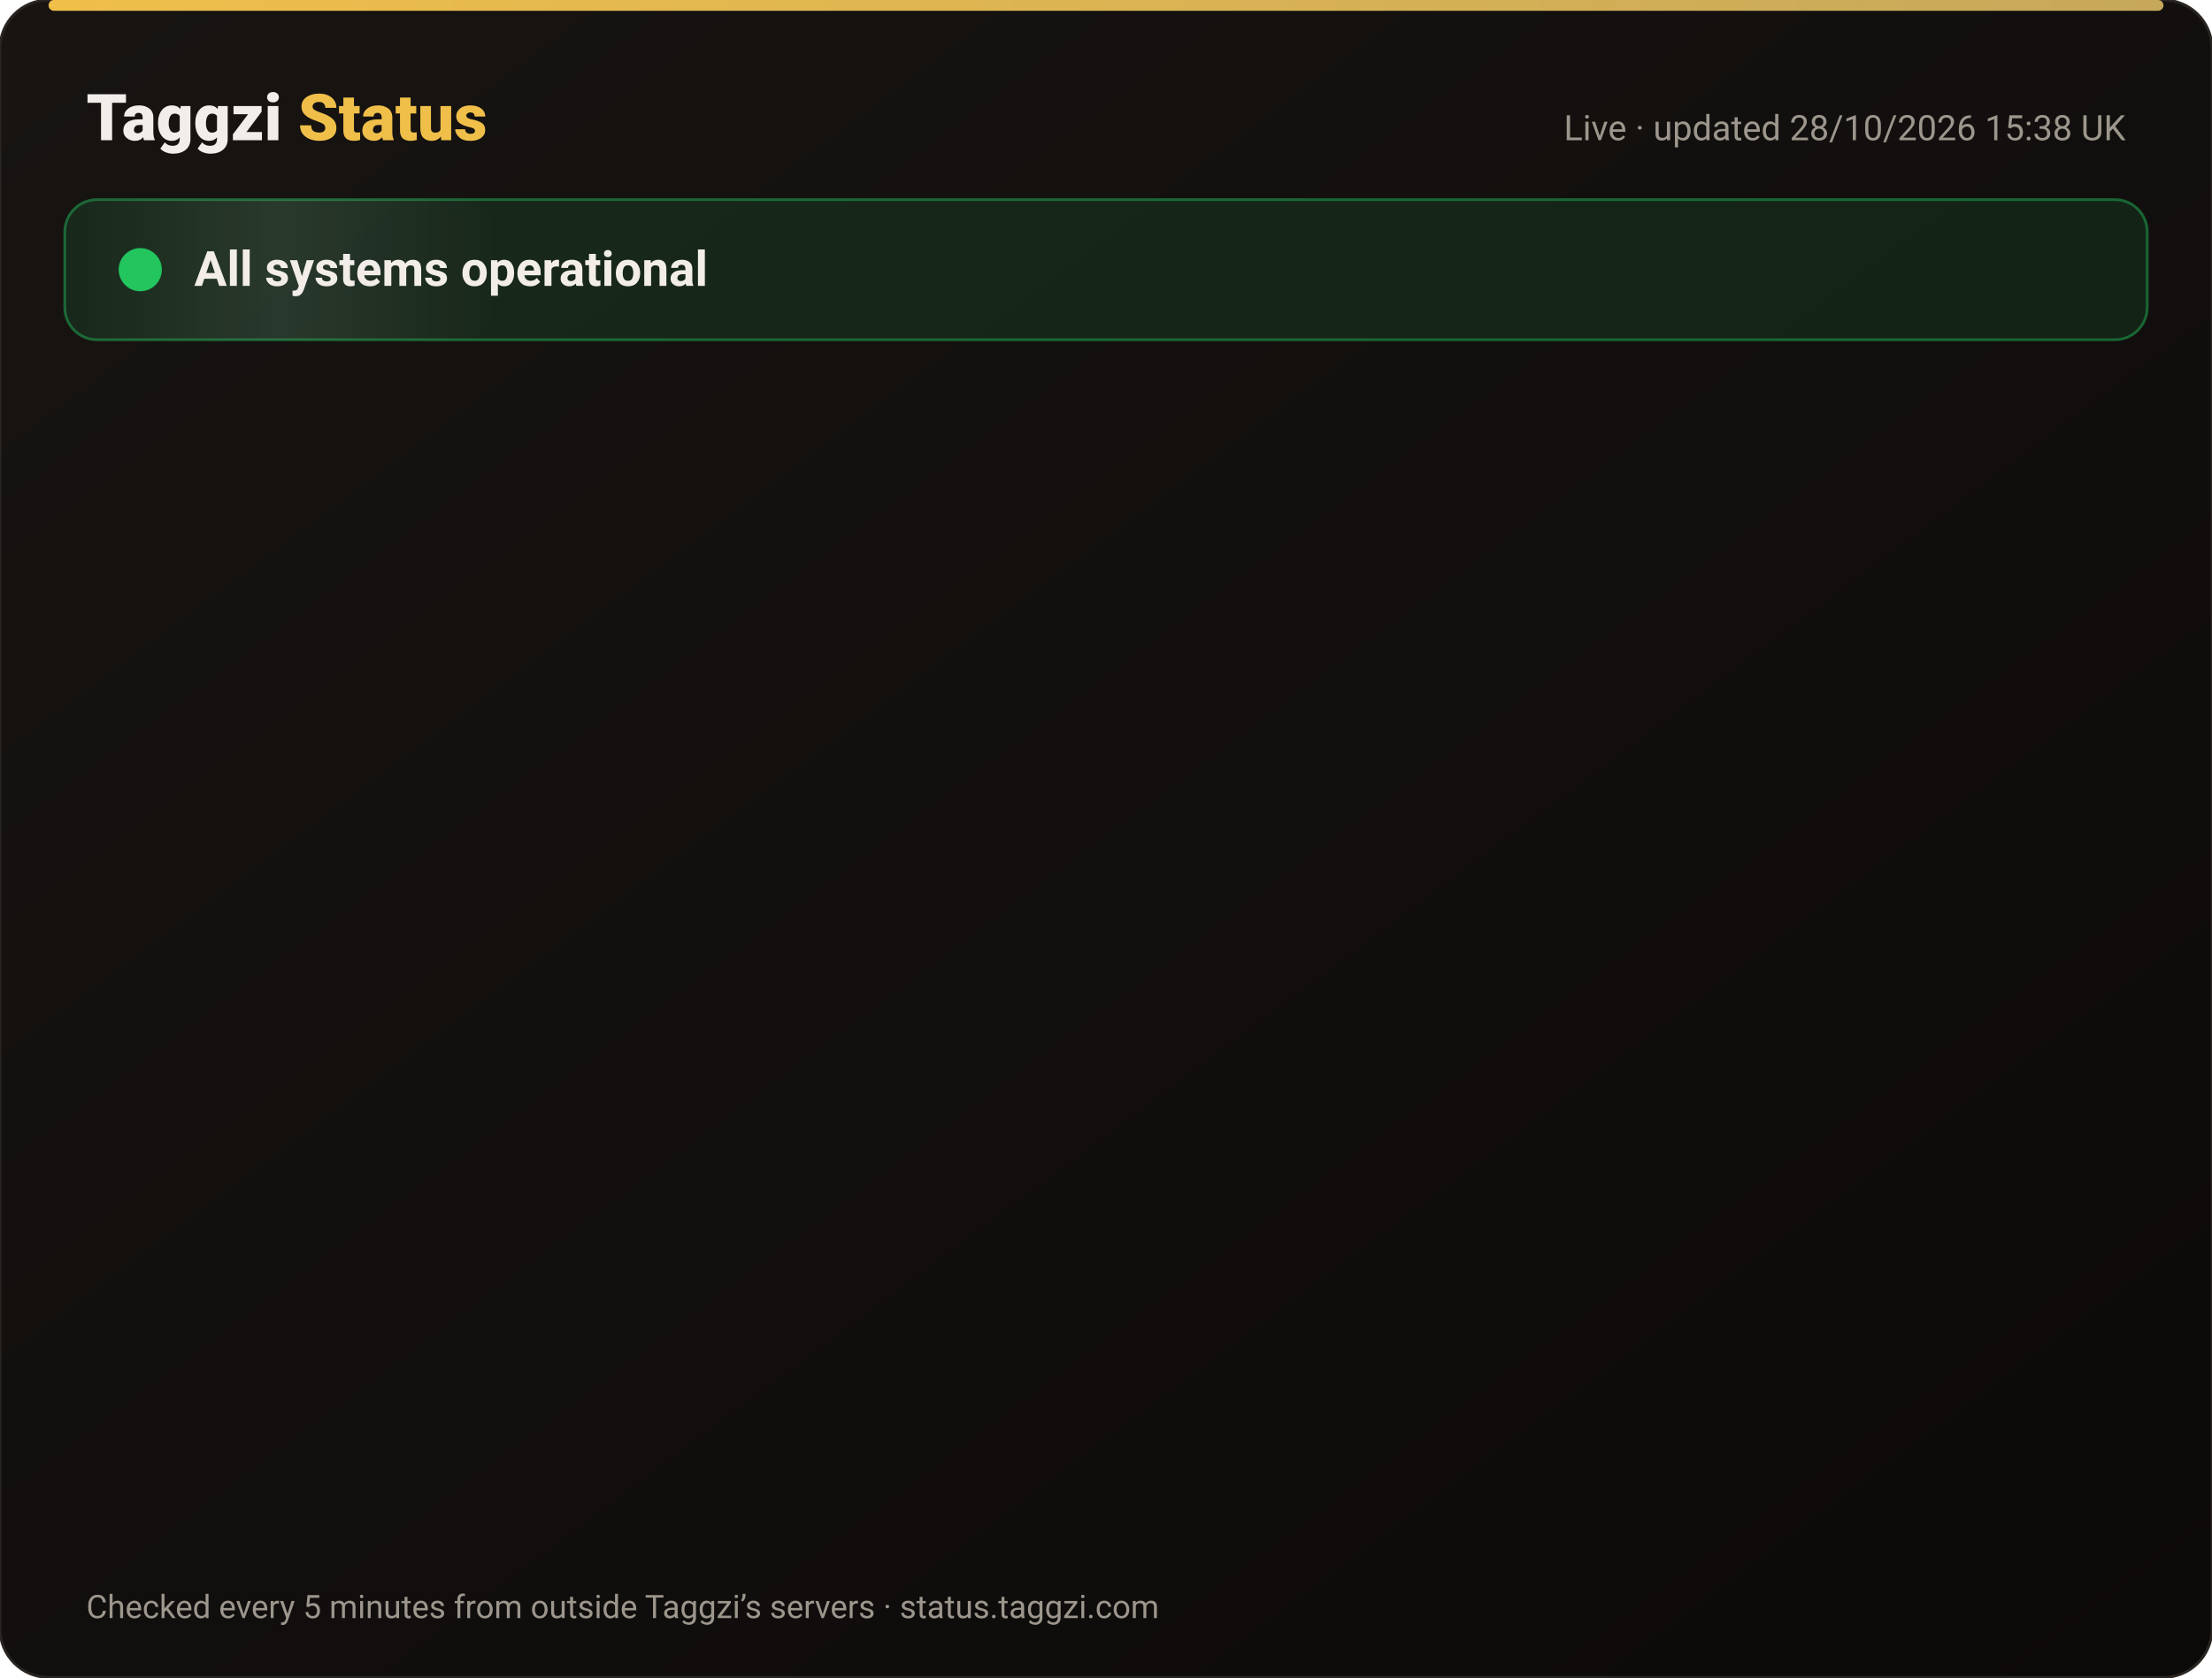
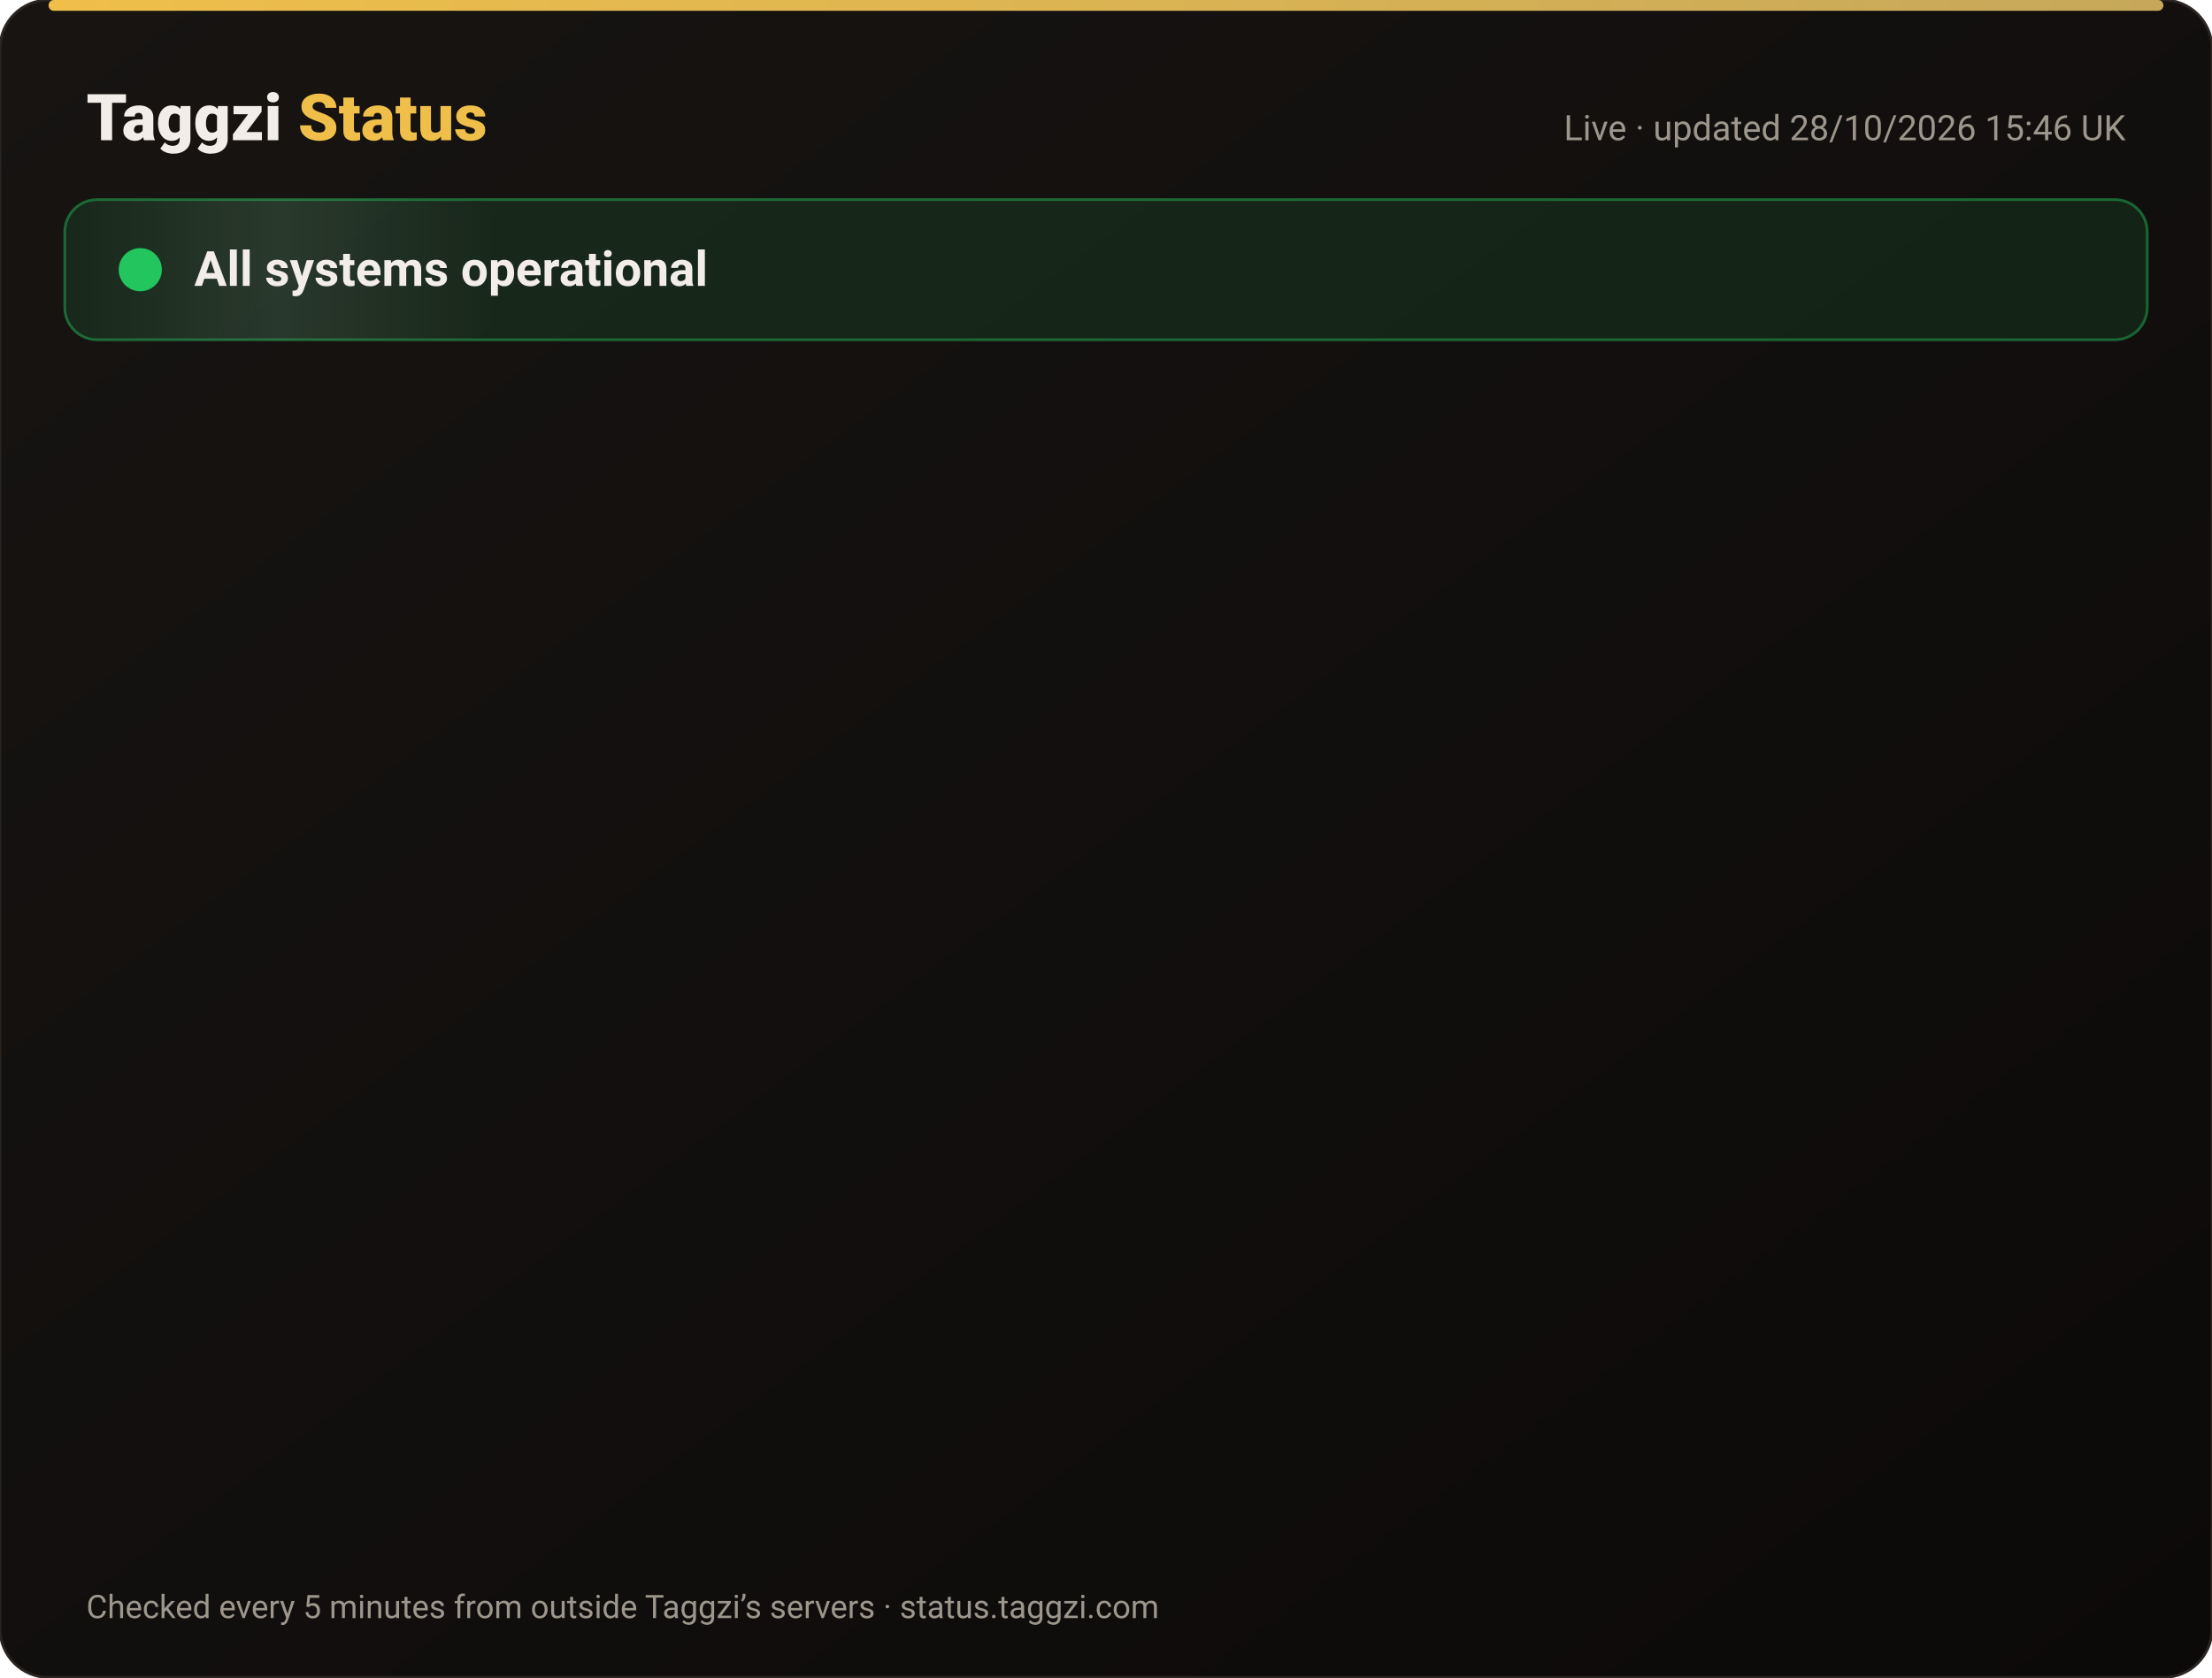
<svg xmlns="http://www.w3.org/2000/svg" width="820" height="622" viewBox="0 0 820 622" font-family="-apple-system,Segoe UI,Roboto,Helvetica,Arial,sans-serif">
  <defs>
    <linearGradient id="bg" x1="0" y1="0" x2="1" y2="1">
      <stop offset="0" stop-color="#171412" />
      <stop offset="1" stop-color="#0C0A09" />
    </linearGradient>
    <linearGradient id="gold" x1="0" x2="1">
      <stop offset="0" stop-color="#F0BF4A" />
      <stop offset="1" stop-color="#c6a85b" />
    </linearGradient>
    <linearGradient id="shine" x1="0" x2="1">
      <stop offset="0" stop-color="#fff" stop-opacity="0" />
      <stop offset=".5" stop-color="#fff" stop-opacity=".08" />
      <stop offset="1" stop-color="#fff" stop-opacity="0" />
    </linearGradient>
  </defs>
  <rect width="820" height="622" rx="18" fill="url(#bg)" stroke="#2a2521" />
  <rect x="18" y="0" width="784" height="4" rx="2" fill="url(#gold)" />
  <text x="32" y="52" font-size="24" font-weight="800" fill="#F2EDE8">Taggzi <tspan fill="#F0BF4A">Status</tspan>
  </text>
-   <text x="788" y="52" font-size="13" fill="#9C968C" text-anchor="end">Live · updated 28/10/2026 15:38 UK</text>
+   <text x="788" y="52" font-size="13" fill="#9C968C" text-anchor="end">Live · updated 28/10/2026 15:46 UK</text>
  <rect x="24" y="74" width="772" height="52" rx="12" fill="#22c55e" fill-opacity=".12" stroke="#22c55e" stroke-opacity=".45" />
  <rect x="24" y="74" width="160" height="52" rx="12" fill="url(#shine)">
    <animate attributeName="x" from="-160" to="820" dur="4s" repeatCount="indefinite" />
  </rect>
  <circle cx="52" cy="100" r="7" fill="#22c55e" />
  <circle cx="52" cy="100" r="7" fill="none" stroke="#22c55e" stroke-width="2">
    <animate attributeName="r" values="7;15;7" dur="2s" repeatCount="indefinite" />
    <animate attributeName="opacity" values=".9;0;.9" dur="2s" repeatCount="indefinite" />
  </circle>
  <text x="72" y="106" font-size="18" font-weight="700" fill="#F2EDE8">All systems operational</text>
  <g opacity="0">
    <animate attributeName="opacity" from="0" to="1" begin="0.00s" dur=".6s" fill="freeze" />
    <line x1="32" y1="188" x2="788" y2="188" stroke="#2a2521" />
    <circle cx="44" cy="166" r="6" fill="#22c55e">
      <animate attributeName="opacity" values="1;.45;1" dur="2.4s" begin="0.00s" repeatCount="indefinite" />
    </circle>
    <text x="62" y="171" font-size="15" font-weight="650" fill="#F2EDE8">Website</text>
    <text x="630" y="171" font-size="13" fill="#9C968C" text-anchor="end">99.98% uptime</text>
    <rect x="648" y="154" width="140" height="24" rx="12" fill="#22c55e" fill-opacity=".14" stroke="#22c55e" stroke-opacity=".5" />
    <text x="718" y="171" font-size="12" font-weight="700" fill="#22c55e" text-anchor="middle">Operational</text>
  </g>
  <g opacity="0">
    <animate attributeName="opacity" from="0" to="1" begin="0.15s" dur=".6s" fill="freeze" />
    <line x1="32" y1="234" x2="788" y2="234" stroke="#2a2521" />
    <circle cx="44" cy="212" r="6" fill="#22c55e">
      <animate attributeName="opacity" values="1;.45;1" dur="2.4s" begin="0.15s" repeatCount="indefinite" />
    </circle>
    <text x="62" y="217" font-size="15" font-weight="650" fill="#F2EDE8">Tag scans</text>
    <text x="630" y="217" font-size="13" fill="#9C968C" text-anchor="end">99.98% uptime</text>
    <rect x="648" y="200" width="140" height="24" rx="12" fill="#22c55e" fill-opacity=".14" stroke="#22c55e" stroke-opacity=".5" />
    <text x="718" y="217" font-size="12" font-weight="700" fill="#22c55e" text-anchor="middle">Operational</text>
  </g>
  <g opacity="0">
    <animate attributeName="opacity" from="0" to="1" begin="0.30s" dur=".6s" fill="freeze" />
    <line x1="32" y1="280" x2="788" y2="280" stroke="#2a2521" />
    <circle cx="44" cy="258" r="6" fill="#22c55e">
      <animate attributeName="opacity" values="1;.45;1" dur="2.4s" begin="0.30s" repeatCount="indefinite" />
    </circle>
    <text x="62" y="263" font-size="15" font-weight="650" fill="#F2EDE8">Manual tag lookup</text>
    <text x="630" y="263" font-size="13" fill="#9C968C" text-anchor="end">99.98% uptime</text>
    <rect x="648" y="246" width="140" height="24" rx="12" fill="#22c55e" fill-opacity=".14" stroke="#22c55e" stroke-opacity=".5" />
    <text x="718" y="263" font-size="12" font-weight="700" fill="#22c55e" text-anchor="middle">Operational</text>
  </g>
  <g opacity="0">
    <animate attributeName="opacity" from="0" to="1" begin="0.45s" dur=".6s" fill="freeze" />
    <line x1="32" y1="326" x2="788" y2="326" stroke="#2a2521" />
    <circle cx="44" cy="304" r="6" fill="#22c55e">
      <animate attributeName="opacity" values="1;.45;1" dur="2.4s" begin="0.45s" repeatCount="indefinite" />
    </circle>
    <text x="62" y="309" font-size="15" font-weight="650" fill="#F2EDE8">App &amp; login</text>
    <text x="630" y="309" font-size="13" fill="#9C968C" text-anchor="end">99.98% uptime</text>
    <rect x="648" y="292" width="140" height="24" rx="12" fill="#22c55e" fill-opacity=".14" stroke="#22c55e" stroke-opacity=".5" />
    <text x="718" y="309" font-size="12" font-weight="700" fill="#22c55e" text-anchor="middle">Operational</text>
  </g>
  <g opacity="0">
    <animate attributeName="opacity" from="0" to="1" begin="0.60s" dur=".6s" fill="freeze" />
    <line x1="32" y1="372" x2="788" y2="372" stroke="#2a2521" />
    <circle cx="44" cy="350" r="6" fill="#22c55e">
      <animate attributeName="opacity" values="1;.45;1" dur="2.4s" begin="0.60s" repeatCount="indefinite" />
    </circle>
    <text x="62" y="355" font-size="15" font-weight="650" fill="#F2EDE8">Community alerts</text>
    <text x="630" y="355" font-size="13" fill="#9C968C" text-anchor="end">99.98% uptime</text>
    <rect x="648" y="338" width="140" height="24" rx="12" fill="#22c55e" fill-opacity=".14" stroke="#22c55e" stroke-opacity=".5" />
    <text x="718" y="355" font-size="12" font-weight="700" fill="#22c55e" text-anchor="middle">Operational</text>
  </g>
  <g opacity="0">
    <animate attributeName="opacity" from="0" to="1" begin="0.75s" dur=".6s" fill="freeze" />
    <line x1="32" y1="418" x2="788" y2="418" stroke="#2a2521" />
    <circle cx="44" cy="396" r="6" fill="#22c55e">
      <animate attributeName="opacity" values="1;.45;1" dur="2.4s" begin="0.75s" repeatCount="indefinite" />
    </circle>
    <text x="62" y="401" font-size="15" font-weight="650" fill="#F2EDE8">Private calling</text>
    <text x="630" y="401" font-size="13" fill="#9C968C" text-anchor="end">99.98% uptime</text>
    <rect x="648" y="384" width="140" height="24" rx="12" fill="#22c55e" fill-opacity=".14" stroke="#22c55e" stroke-opacity=".5" />
    <text x="718" y="401" font-size="12" font-weight="700" fill="#22c55e" text-anchor="middle">Operational</text>
  </g>
  <g opacity="0">
    <animate attributeName="opacity" from="0" to="1" begin="0.90s" dur=".6s" fill="freeze" />
    <line x1="32" y1="464" x2="788" y2="464" stroke="#2a2521" />
    <circle cx="44" cy="442" r="6" fill="#22c55e">
      <animate attributeName="opacity" values="1;.45;1" dur="2.4s" begin="0.90s" repeatCount="indefinite" />
    </circle>
    <text x="62" y="447" font-size="15" font-weight="650" fill="#F2EDE8">Payments</text>
    <text x="630" y="447" font-size="13" fill="#9C968C" text-anchor="end">99.96% uptime</text>
    <rect x="648" y="430" width="140" height="24" rx="12" fill="#22c55e" fill-opacity=".14" stroke="#22c55e" stroke-opacity=".5" />
    <text x="718" y="447" font-size="12" font-weight="700" fill="#22c55e" text-anchor="middle">Operational</text>
  </g>
  <g opacity="0">
    <animate attributeName="opacity" from="0" to="1" begin="1.05s" dur=".6s" fill="freeze" />
    <line x1="32" y1="510" x2="788" y2="510" stroke="#2a2521" />
    <circle cx="44" cy="488" r="6" fill="#22c55e">
      <animate attributeName="opacity" values="1;.45;1" dur="2.4s" begin="1.05s" repeatCount="indefinite" />
    </circle>
    <text x="62" y="493" font-size="15" font-weight="650" fill="#F2EDE8">Email &amp; support</text>
    <text x="630" y="493" font-size="13" fill="#9C968C" text-anchor="end">99.98% uptime</text>
    <rect x="648" y="476" width="140" height="24" rx="12" fill="#22c55e" fill-opacity=".14" stroke="#22c55e" stroke-opacity=".5" />
    <text x="718" y="493" font-size="12" font-weight="700" fill="#22c55e" text-anchor="middle">Operational</text>
  </g>
  <g opacity="0">
    <animate attributeName="opacity" from="0" to="1" begin="1.20s" dur=".6s" fill="freeze" />
    <line x1="32" y1="556" x2="788" y2="556" stroke="#2a2521" />
    <circle cx="44" cy="534" r="6" fill="#22c55e">
      <animate attributeName="opacity" values="1;.45;1" dur="2.4s" begin="1.20s" repeatCount="indefinite" />
    </circle>
    <text x="62" y="539" font-size="15" font-weight="650" fill="#F2EDE8">Secure connection (SSL)</text>
    <text x="630" y="539" font-size="13" fill="#9C968C" text-anchor="end">100.00% uptime</text>
    <rect x="648" y="522" width="140" height="24" rx="12" fill="#22c55e" fill-opacity=".14" stroke="#22c55e" stroke-opacity=".5" />
    <text x="718" y="539" font-size="12" font-weight="700" fill="#22c55e" text-anchor="middle">Operational</text>
  </g>
  <text x="32" y="600" font-size="12" fill="#9C968C">Checked every 5 minutes from outside Taggzi’s servers · status.taggzi.com</text>
</svg>
